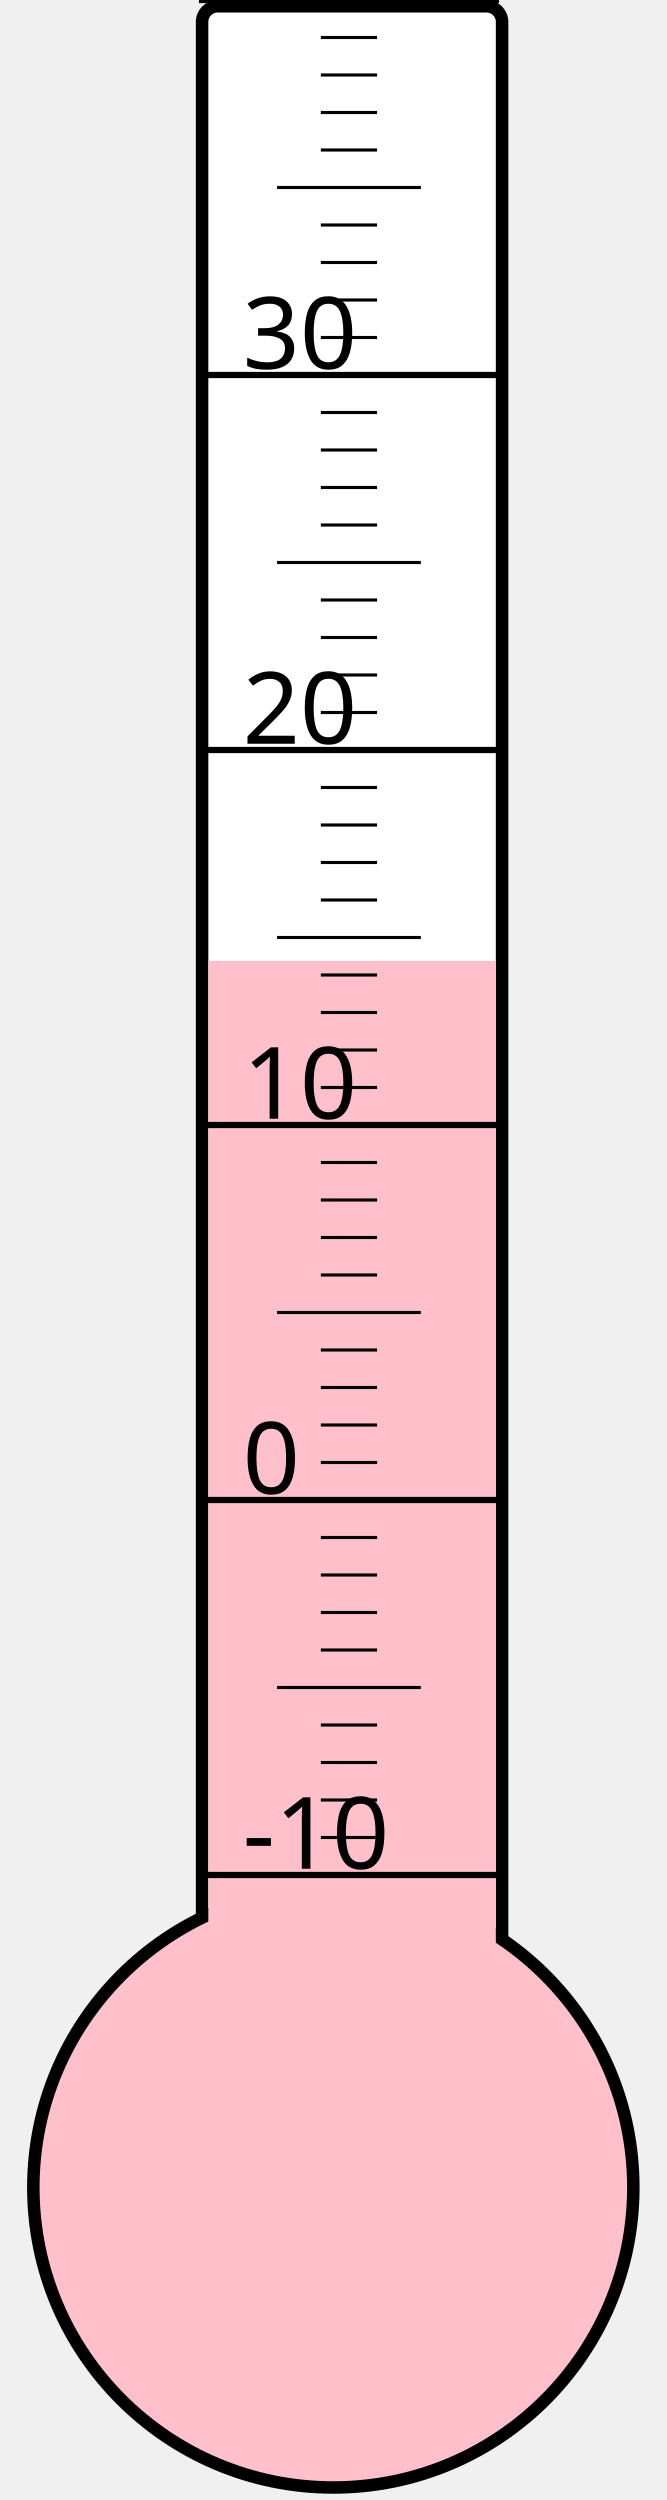
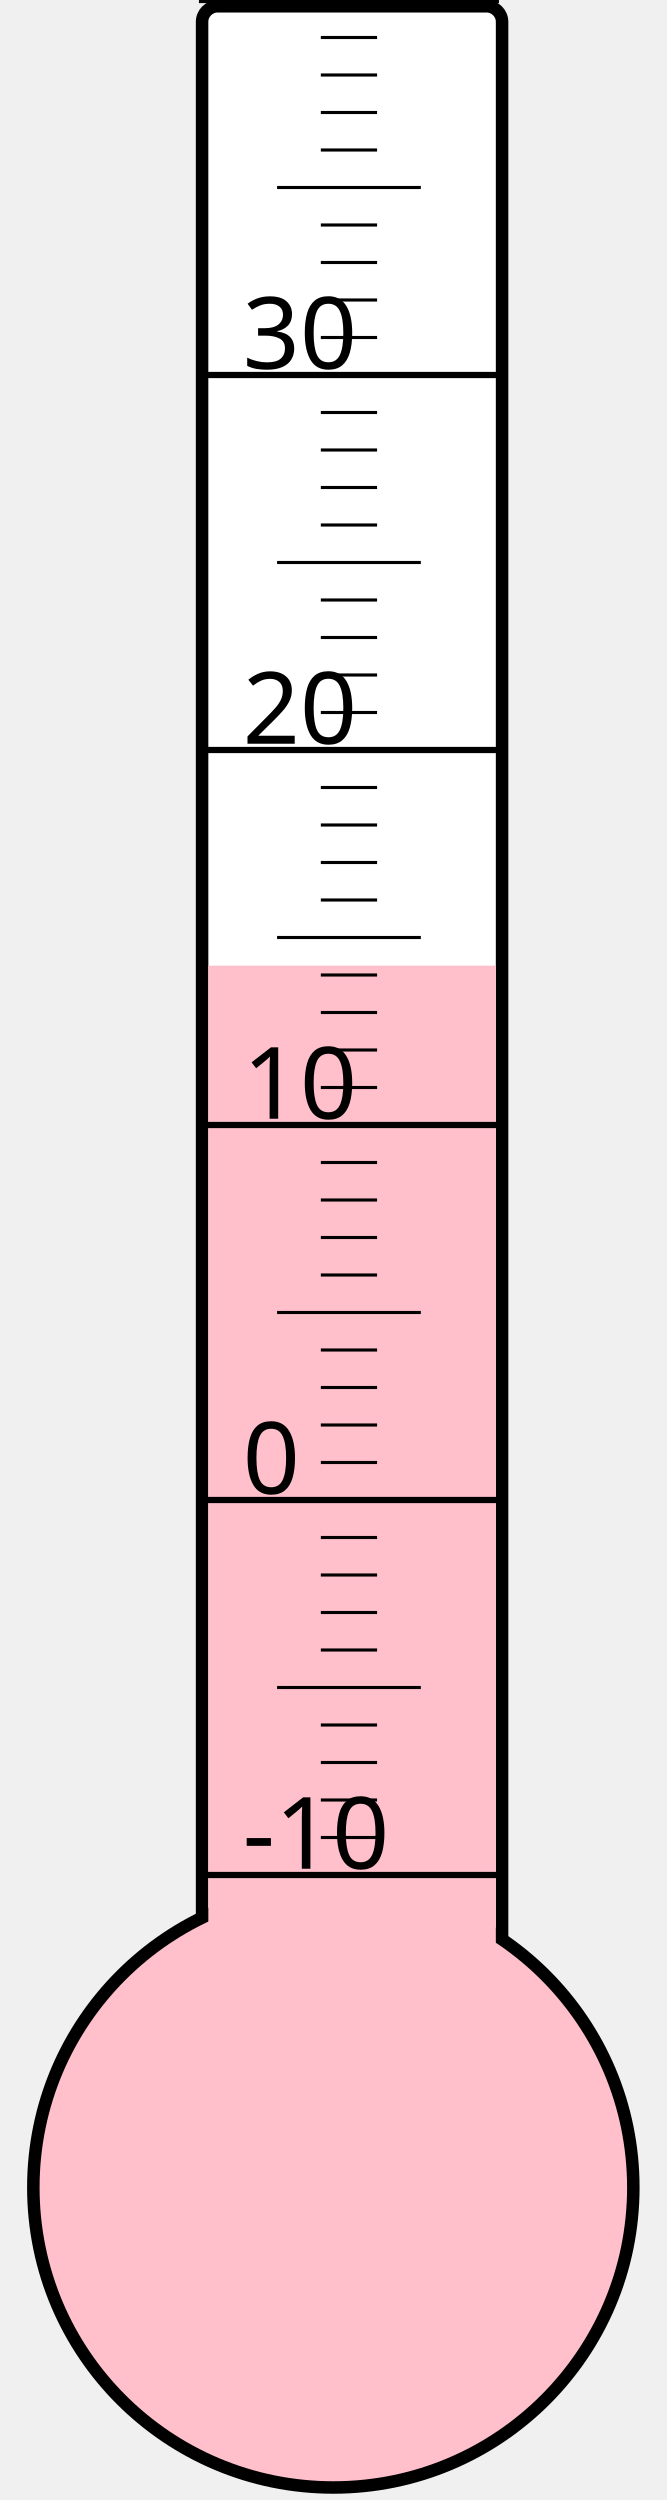
<svg xmlns="http://www.w3.org/2000/svg" width="40px" height="150px" viewBox="0 0 200 800">
  <rect width="200" height="800" x="0" y="0" style="fill: #ffffeb; fill-opacity: 0;" />
  <rect width="96" height="680" x="58" y="2" rx="5" ry="5" style="fill: white; fill-opacity: 1; stroke: black; stroke-width: 4;" />
  <circle cx="100" cy="700" r="96" style="fill: pink; stroke: black; stroke-width: 4;" />
-   <rect width="92" height="392.5" x="60" y="307.5" style="fill: pink; fill-opacity: 1; stroke-width: 0;" />
+   <rect width="92" height="391.0" x="60" y="309.0" style="fill: pink; fill-opacity: 1; stroke-width: 0;" />
  <text x="71" y="598" style="font-family: sans-serif; font-size: 24pt;">-10</text>
  <text x="71" y="478" style="font-family: sans-serif; font-size: 24pt;">0</text>
  <text x="71" y="358" style="font-family: sans-serif; font-size: 24pt;">10</text>
  <text x="71" y="238" style="font-family: sans-serif; font-size: 24pt;">20</text>
  <text x="71" y="118" style="font-family: sans-serif; font-size: 24pt;">30</text>
  <g style="stroke: black;">
    <line x1="57" y1="600" x2="153" y2="600" style="stroke-width: 2;" />
    <line x1="96" y1="588" x2="114" y2="588" style="stroke-width: 1;" />
    <line x1="96" y1="576" x2="114" y2="576" style="stroke-width: 1;" />
    <line x1="96" y1="564" x2="114" y2="564" style="stroke-width: 1;" />
    <line x1="96" y1="552" x2="114" y2="552" style="stroke-width: 1;" />
    <line x1="82" y1="540" x2="128" y2="540" style="stroke-width: 1;" />
    <line x1="96" y1="528" x2="114" y2="528" style="stroke-width: 1;" />
    <line x1="96" y1="516" x2="114" y2="516" style="stroke-width: 1;" />
    <line x1="96" y1="504" x2="114" y2="504" style="stroke-width: 1;" />
    <line x1="96" y1="492" x2="114" y2="492" style="stroke-width: 1;" />
    <line x1="57" y1="480" x2="153" y2="480" style="stroke-width: 2;" />
    <line x1="96" y1="468" x2="114" y2="468" style="stroke-width: 1;" />
    <line x1="96" y1="456" x2="114" y2="456" style="stroke-width: 1;" />
    <line x1="96" y1="444" x2="114" y2="444" style="stroke-width: 1;" />
    <line x1="96" y1="432" x2="114" y2="432" style="stroke-width: 1;" />
    <line x1="82" y1="420" x2="128" y2="420" style="stroke-width: 1;" />
    <line x1="96" y1="408" x2="114" y2="408" style="stroke-width: 1;" />
    <line x1="96" y1="396" x2="114" y2="396" style="stroke-width: 1;" />
    <line x1="96" y1="384" x2="114" y2="384" style="stroke-width: 1;" />
    <line x1="96" y1="372" x2="114" y2="372" style="stroke-width: 1;" />
    <line x1="57" y1="360" x2="153" y2="360" style="stroke-width: 2;" />
    <line x1="96" y1="348" x2="114" y2="348" style="stroke-width: 1;" />
    <line x1="96" y1="336" x2="114" y2="336" style="stroke-width: 1;" />
    <line x1="96" y1="324" x2="114" y2="324" style="stroke-width: 1;" />
    <line x1="96" y1="312" x2="114" y2="312" style="stroke-width: 1;" />
    <line x1="82" y1="300" x2="128" y2="300" style="stroke-width: 1;" />
    <line x1="96" y1="288" x2="114" y2="288" style="stroke-width: 1;" />
    <line x1="96" y1="276" x2="114" y2="276" style="stroke-width: 1;" />
    <line x1="96" y1="264" x2="114" y2="264" style="stroke-width: 1;" />
    <line x1="96" y1="252" x2="114" y2="252" style="stroke-width: 1;" />
    <line x1="57" y1="240" x2="153" y2="240" style="stroke-width: 2;" />
    <line x1="96" y1="228" x2="114" y2="228" style="stroke-width: 1;" />
    <line x1="96" y1="216" x2="114" y2="216" style="stroke-width: 1;" />
    <line x1="96" y1="204" x2="114" y2="204" style="stroke-width: 1;" />
    <line x1="96" y1="192" x2="114" y2="192" style="stroke-width: 1;" />
    <line x1="82" y1="180" x2="128" y2="180" style="stroke-width: 1;" />
    <line x1="96" y1="168" x2="114" y2="168" style="stroke-width: 1;" />
    <line x1="96" y1="156" x2="114" y2="156" style="stroke-width: 1;" />
    <line x1="96" y1="144" x2="114" y2="144" style="stroke-width: 1;" />
    <line x1="96" y1="132" x2="114" y2="132" style="stroke-width: 1;" />
    <line x1="57" y1="120" x2="153" y2="120" style="stroke-width: 2;" />
    <line x1="96" y1="108" x2="114" y2="108" style="stroke-width: 1;" />
    <line x1="96" y1="96" x2="114" y2="96" style="stroke-width: 1;" />
    <line x1="96" y1="84" x2="114" y2="84" style="stroke-width: 1;" />
    <line x1="96" y1="72" x2="114" y2="72" style="stroke-width: 1;" />
    <line x1="82" y1="60" x2="128" y2="60" style="stroke-width: 1;" />
    <line x1="96" y1="48" x2="114" y2="48" style="stroke-width: 1;" />
    <line x1="96" y1="36" x2="114" y2="36" style="stroke-width: 1;" />
    <line x1="96" y1="24" x2="114" y2="24" style="stroke-width: 1;" />
    <line x1="96" y1="12" x2="114" y2="12" style="stroke-width: 1;" />
    <line x1="57" y1="0" x2="153" y2="0" style="stroke-width: 2;" />
  </g>
</svg>
